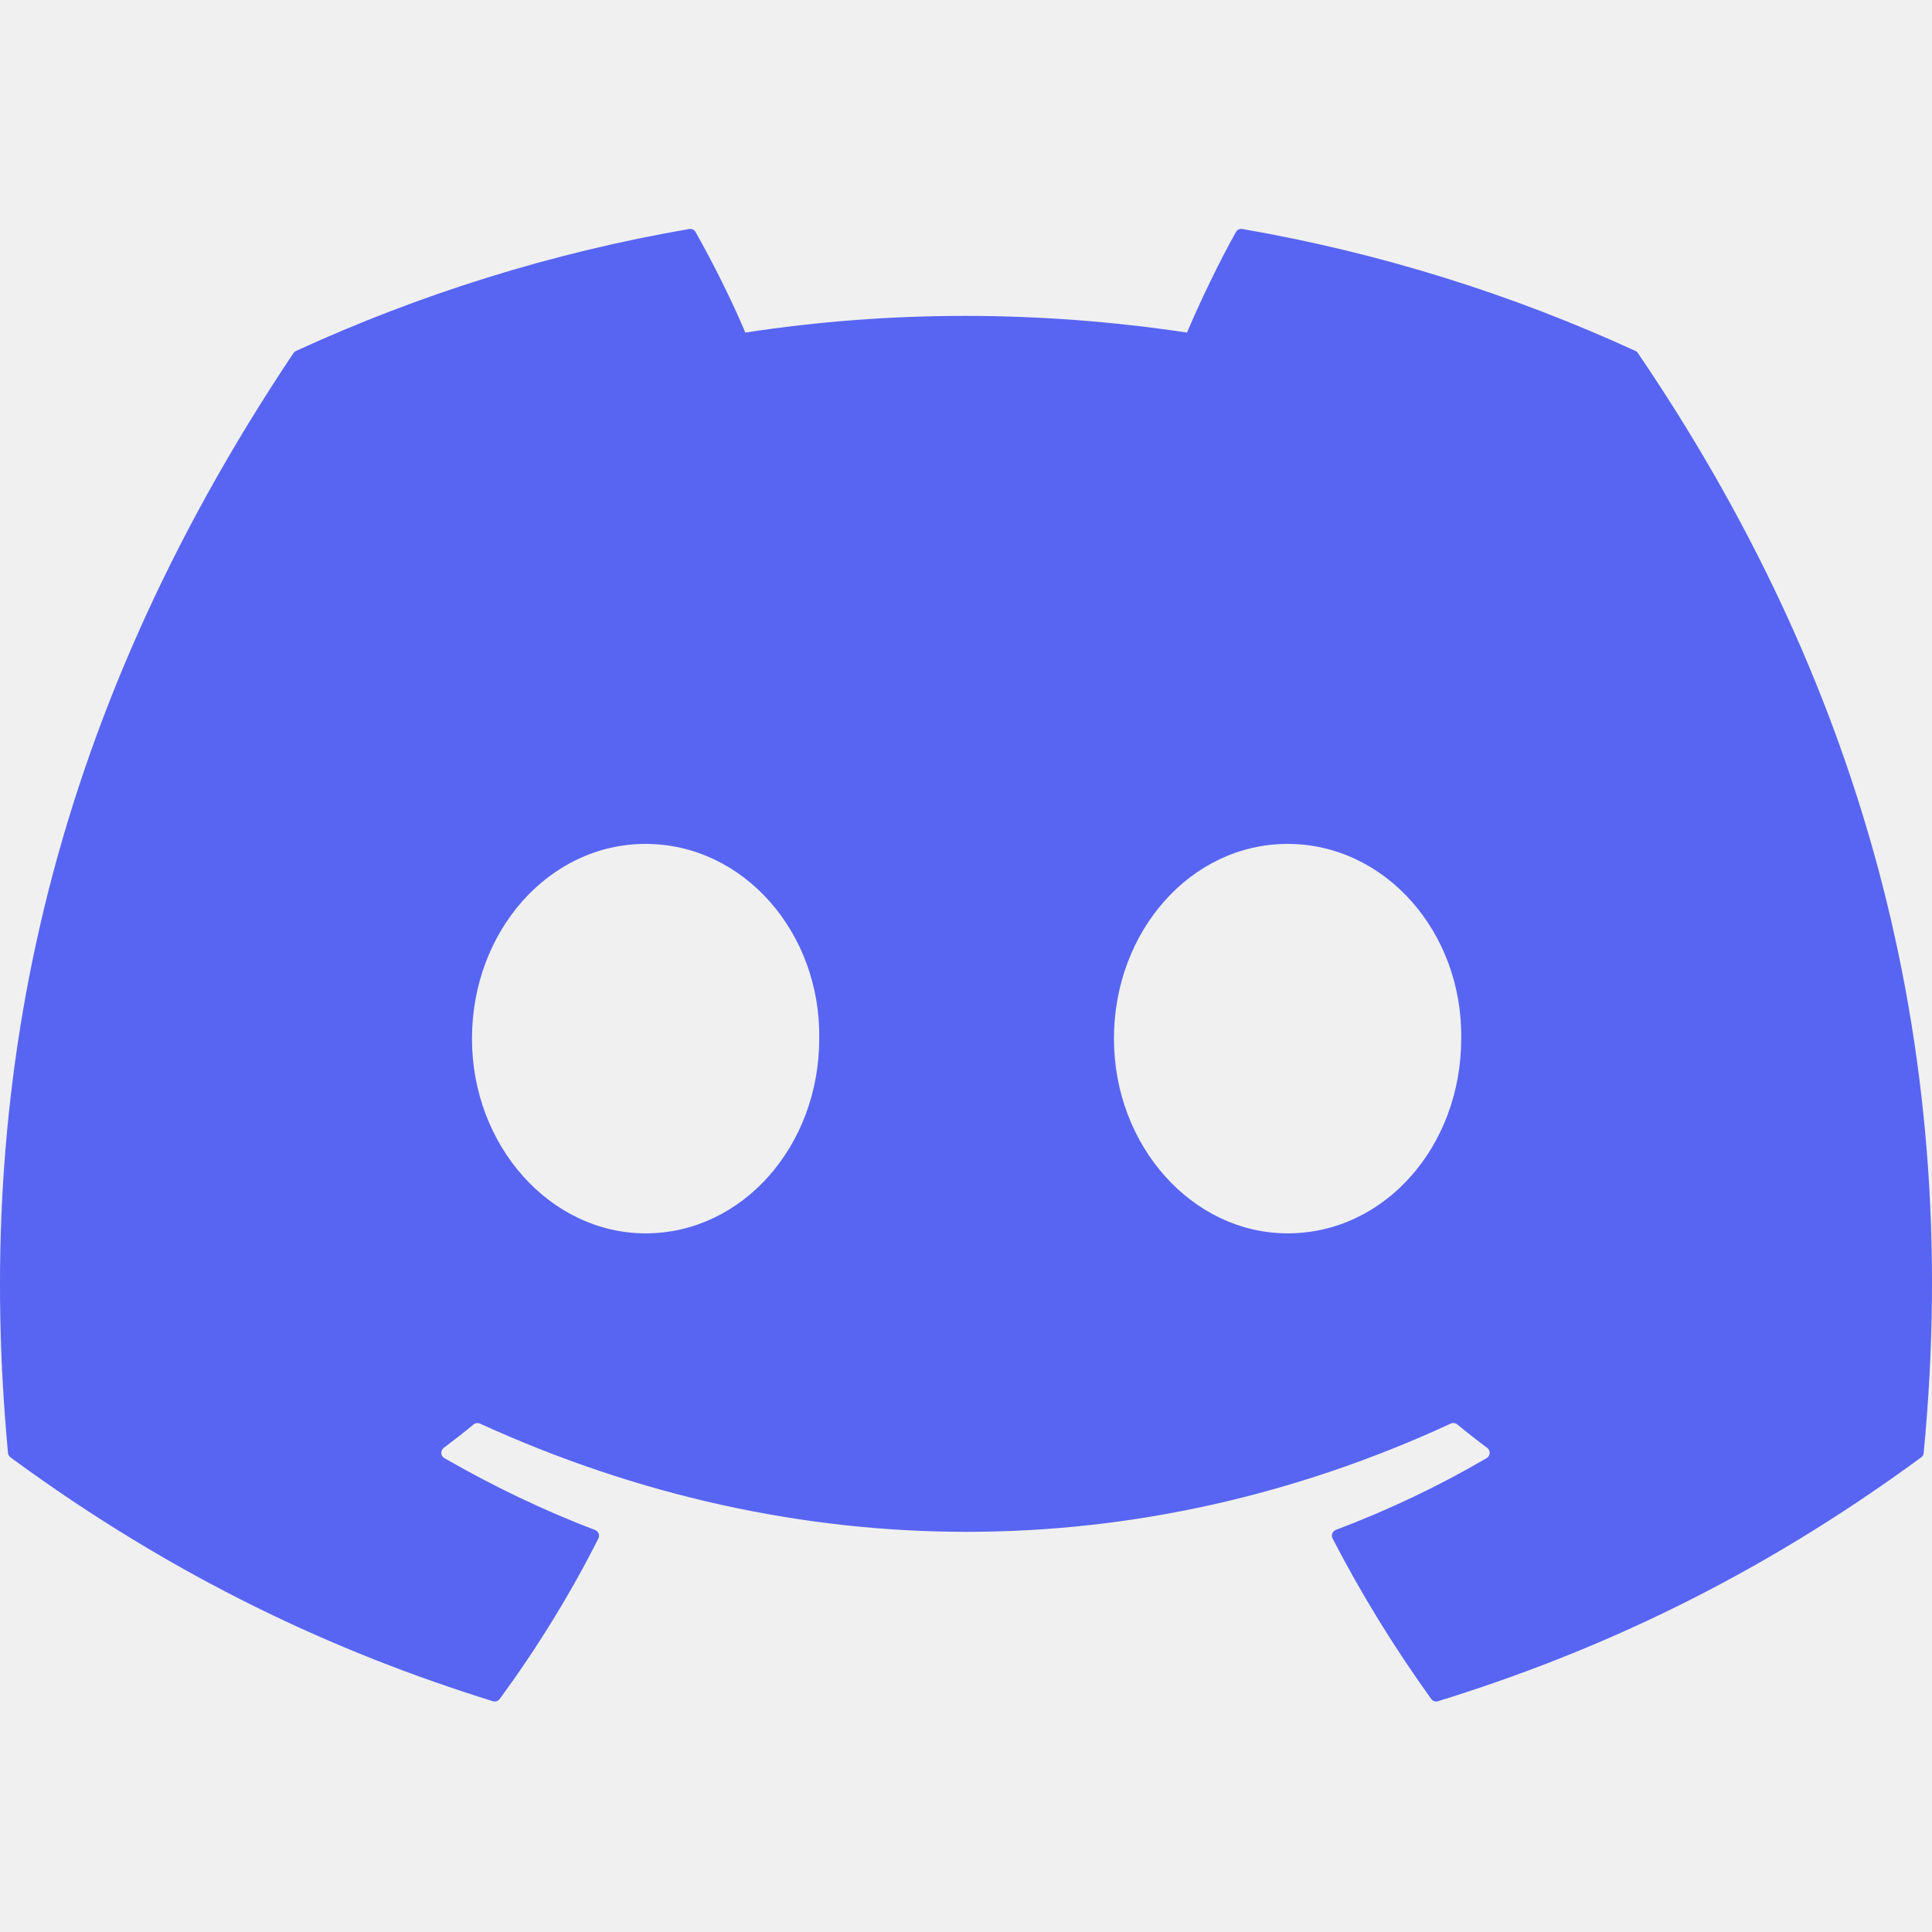
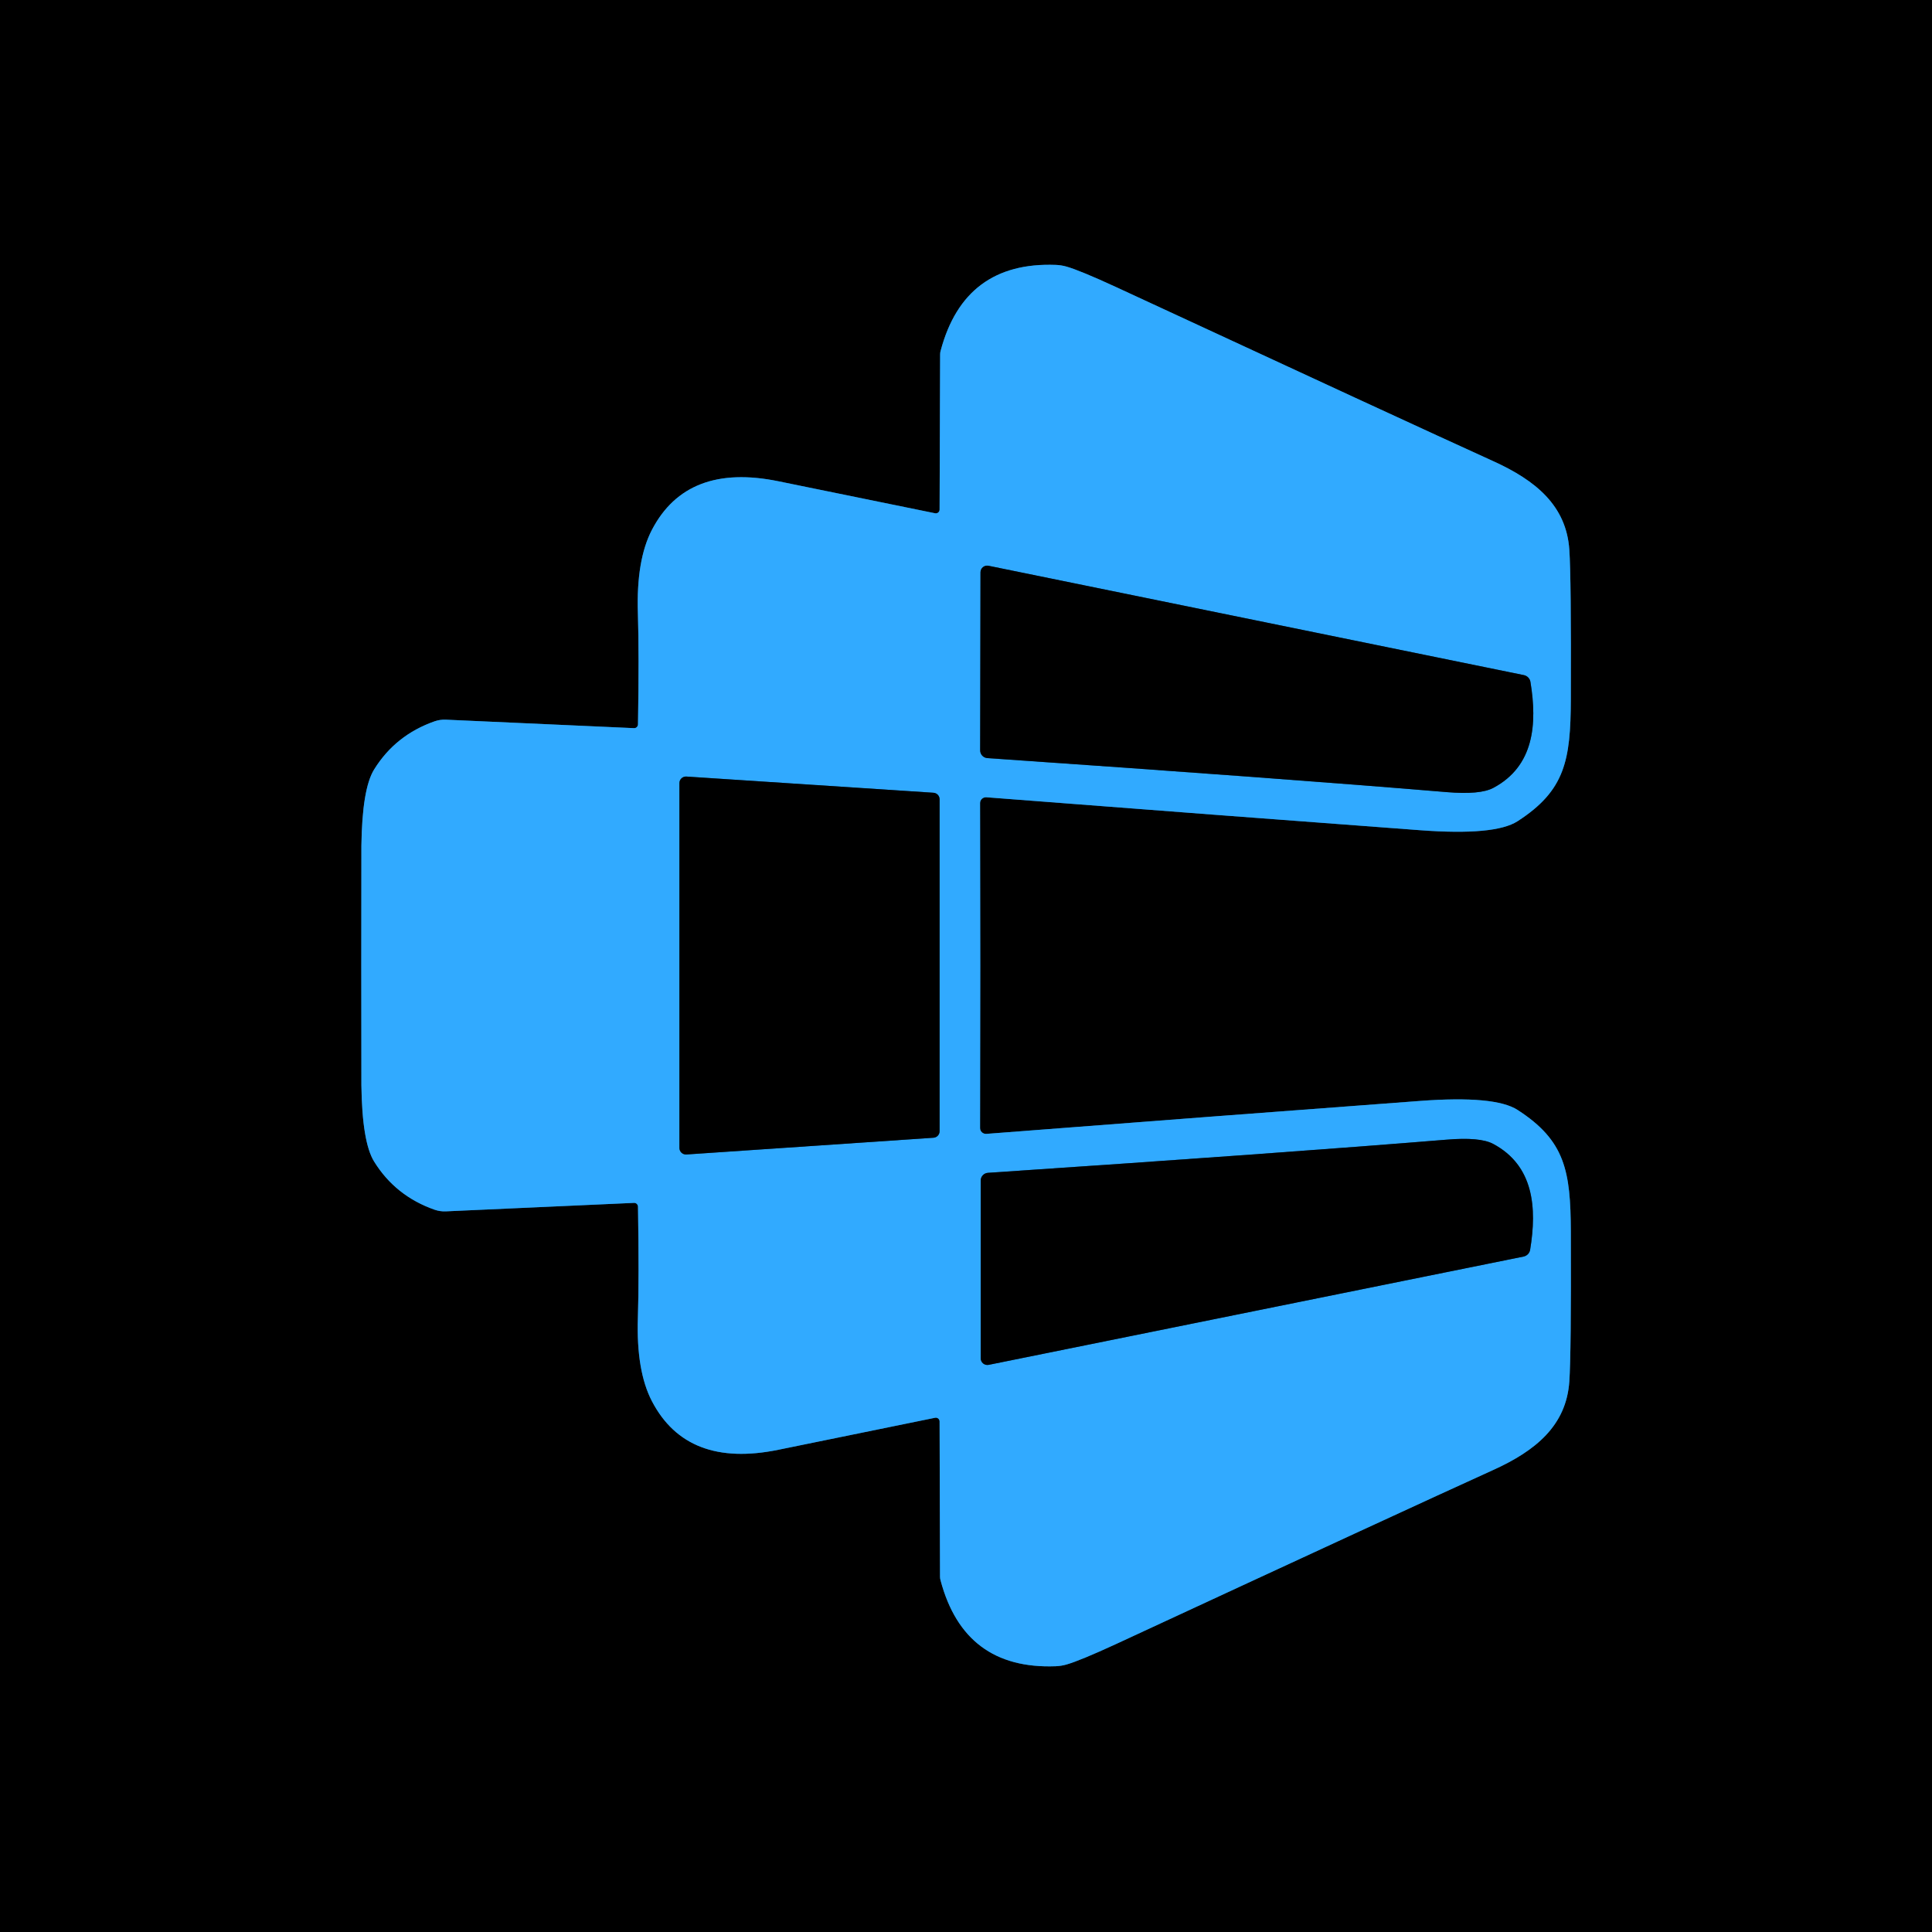
- <svg xmlns="http://www.w3.org/2000/svg" width="128" height="128" viewBox="0 0 128 128" fill="none">
-   <g clip-path="url(#clip0_0_445)">
-     <mask id="mask0_0_445" style="mask-type:luminance" maskUnits="userSpaceOnUse" x="0" y="14" width="128" height="100">
-       <path d="M128 14.422H0V113.577H128V14.422Z" fill="white" />
-     </mask>
-     <g mask="url(#mask0_0_445)">
-       <path d="M108.357 23.252C100.199 19.509 91.451 16.751 82.303 15.171C82.137 15.141 81.971 15.217 81.885 15.37C80.76 17.371 79.513 19.981 78.641 22.033C68.802 20.56 59.014 20.56 49.378 22.033C48.505 19.936 47.213 17.371 46.083 15.37C45.997 15.222 45.831 15.146 45.664 15.171C36.522 16.746 27.774 19.504 19.61 23.252C19.54 23.283 19.479 23.334 19.439 23.4C2.845 48.191 -1.701 72.373 0.529 96.255C0.539 96.372 0.605 96.484 0.695 96.555C11.644 104.595 22.249 109.476 32.657 112.711C32.824 112.762 33.001 112.701 33.107 112.564C35.569 109.202 37.763 105.656 39.645 101.928C39.756 101.71 39.65 101.451 39.423 101.364C35.942 100.044 32.627 98.434 29.439 96.605C29.186 96.458 29.166 96.097 29.398 95.925C30.069 95.422 30.74 94.899 31.381 94.37C31.497 94.274 31.659 94.254 31.795 94.315C52.743 103.879 75.422 103.879 96.122 94.315C96.259 94.249 96.42 94.269 96.541 94.365C97.182 94.894 97.853 95.422 98.529 95.925C98.761 96.097 98.746 96.458 98.494 96.605C95.305 98.469 91.99 100.044 88.504 101.359C88.277 101.446 88.176 101.71 88.287 101.928C90.209 105.651 92.404 109.196 94.821 112.559C94.922 112.701 95.103 112.762 95.27 112.711C105.729 109.476 116.334 104.595 127.282 96.555C127.378 96.484 127.439 96.377 127.449 96.26C130.118 68.65 122.979 44.666 108.524 23.405C108.488 23.334 108.428 23.283 108.357 23.252ZM42.773 81.713C36.467 81.713 31.27 75.923 31.27 68.812C31.27 61.701 36.366 55.911 42.773 55.911C49.231 55.911 54.378 61.752 54.277 68.812C54.277 75.923 49.181 81.713 42.773 81.713ZM85.305 81.713C78.999 81.713 73.802 75.923 73.802 68.812C73.802 61.701 78.898 55.911 85.305 55.911C91.763 55.911 96.909 61.752 96.809 68.812C96.809 75.923 91.763 81.713 85.305 81.713Z" fill="#5865F2" />
-     </g>
+ <svg xmlns="http://www.w3.org/2000/svg" version="1.1" viewBox="0.00 0.00 180.00 180.00" width="128" height="128">
+   <g stroke-width="2.00" fill="none" stroke-linecap="butt">
+     <path stroke="#195580" vector-effect="non-scaling-stroke" d="   M 33.66 89.95   Q 33.66 100.13 33.67 101.11   Q 33.74 106.41 34.85 108.21   Q 36.84 111.43 40.50 112.71   A 2.89 2.77 52.2 0 0 41.52 112.86   L 59.07 112.07   A 0.36 0.35 87.7 0 1 59.44 112.42   Q 59.55 118.99 59.43 122.79   Q 59.27 127.73 60.74 130.55   Q 64.01 136.82 72.53 135.07   Q 78.63 133.82 87.12 132.09   A 0.35 0.35 0.0 0 1 87.54 132.43   L 87.58 146.91   A 1.13 1.08 -55.0 0 0 87.63 147.24   Q 89.84 155.56 98.35 155.24   A 4.44 4.07 33.5 0 0 99.36 155.08   Q 100.62 154.72 103.96 153.18   Q 130.98 140.65 139.13 136.95   C 143.08 135.16 145.93 132.81 146.21 128.71   Q 146.39 126.10 146.35 114.75   C 146.33 109.09 145.82 106.27 141.39 103.41   Q 139.29 102.05 132.32 102.57   Q 113.89 103.94 91.90 105.64   A 0.55 0.54 -1.8 0 1 91.31 105.09   Q 91.33 91.02 91.33 89.96   Q 91.33 88.90 91.31 74.82   A 0.55 0.54 1.8 0 1 91.90 74.28   Q 113.89 75.98 132.32 77.35   Q 139.29 77.87 141.39 76.51   C 145.82 73.65 146.33 70.83 146.35 65.17   Q 146.39 53.82 146.21 51.21   C 145.93 47.11 143.08 44.76 139.13 42.97   Q 130.99 39.27 103.97 26.74   Q 100.63 25.20 99.37 24.84   A 4.44 4.07 -33.5 0 0 98.36 24.68   Q 89.85 24.36 87.64 32.67   A 1.13 1.08 55.0 0 0 87.59 33.00   L 87.54 47.48   A 0.35 0.35 0.0 0 1 87.12 47.82   Q 78.63 46.09 72.53 44.84   Q 64.01 43.09 60.74 49.36   Q 59.27 52.18 59.43 57.12   Q 59.55 60.92 59.44 67.49   A 0.36 0.35 -87.7 0 1 59.07 67.84   L 41.52 67.05   A 2.89 2.77 -52.2 0 0 40.50 67.20   Q 36.84 68.48 34.85 71.70   Q 33.74 73.50 33.67 78.80   Q 33.66 79.78 33.66 89.95" />
+     <path stroke="#195580" vector-effect="non-scaling-stroke" d="   M 92.09 52.71   A 0.62 0.62 0.0 0 0 91.35 53.32   L 91.32 69.91   A 0.72 0.72 0.0 0 0 91.99 70.63   Q 119.75 72.54 134.79 73.80   Q 137.89 74.06 139.12 73.41   C 142.93 71.39 143.23 67.45 142.59 63.55   A 0.78 0.77 1.8 0 0 141.98 62.90   L 92.09 52.71" />
+     <path stroke="#195580" vector-effect="non-scaling-stroke" d="   M 63.95 72.35   A 0.61 0.61 0.0 0 0 63.30 72.96   L 63.30 106.95   A 0.61 0.61 0.0 0 0 63.95 107.56   L 86.97 106.00   A 0.61 0.61 0.0 0 0 87.54 105.39   L 87.54 74.47   A 0.61 0.61 0.0 0 0 86.97 73.86   L 63.95 72.35" />
+     <path stroke="#195580" vector-effect="non-scaling-stroke" d="   M 92.11 127.16   L 141.95 117.07   A 0.78 0.77 -1.7 0 0 142.56 116.43   C 143.20 112.53 142.91 108.60 139.11 106.57   Q 137.88 105.92 134.78 106.18   Q 119.76 107.41 92.04 109.27   A 0.72 0.72 0.0 0 0 91.37 109.99   L 91.37 126.55   A 0.62 0.62 0.0 0 0 92.11 127.16" />
  </g>
-   <defs>
-     <clipPath id="clip0_0_445">
-       <rect width="128" height="99.155" fill="white" transform="translate(0 14.4225)" />
-     </clipPath>
-   </defs>
+   <path fill="#000000" d="   M 180.00 0.00   L 180.00 180.00   L 0.00 180.00   L 0.00 0.00   L 180.00 0.00   Z   M 33.66 89.95   Q 33.66 100.13 33.67 101.11   Q 33.74 106.41 34.85 108.21   Q 36.84 111.43 40.50 112.71   A 2.89 2.77 52.2 0 0 41.52 112.86   L 59.07 112.07   A 0.36 0.35 87.7 0 1 59.44 112.42   Q 59.55 118.99 59.43 122.79   Q 59.27 127.73 60.74 130.55   Q 64.01 136.82 72.53 135.07   Q 78.63 133.82 87.12 132.09   A 0.35 0.35 0.0 0 1 87.54 132.43   L 87.58 146.91   A 1.13 1.08 -55.0 0 0 87.63 147.24   Q 89.84 155.56 98.35 155.24   A 4.44 4.07 33.5 0 0 99.36 155.08   Q 100.62 154.72 103.96 153.18   Q 130.98 140.65 139.13 136.95   C 143.08 135.16 145.93 132.81 146.21 128.71   Q 146.39 126.10 146.35 114.75   C 146.33 109.09 145.82 106.27 141.39 103.41   Q 139.29 102.05 132.32 102.57   Q 113.89 103.94 91.90 105.64   A 0.55 0.54 -1.8 0 1 91.31 105.09   Q 91.33 91.02 91.33 89.96   Q 91.33 88.90 91.31 74.82   A 0.55 0.54 1.8 0 1 91.90 74.28   Q 113.89 75.98 132.32 77.35   Q 139.29 77.87 141.39 76.51   C 145.82 73.65 146.33 70.83 146.35 65.17   Q 146.39 53.82 146.21 51.21   C 145.93 47.11 143.08 44.76 139.13 42.97   Q 130.99 39.27 103.97 26.74   Q 100.63 25.20 99.37 24.84   A 4.44 4.07 -33.5 0 0 98.36 24.68   Q 89.85 24.36 87.64 32.67   A 1.13 1.08 55.0 0 0 87.59 33.00   L 87.54 47.48   A 0.35 0.35 0.0 0 1 87.12 47.82   Q 78.63 46.09 72.53 44.84   Q 64.01 43.09 60.74 49.36   Q 59.27 52.18 59.43 57.12   Q 59.55 60.92 59.44 67.49   A 0.36 0.35 -87.7 0 1 59.07 67.84   L 41.52 67.05   A 2.89 2.77 -52.2 0 0 40.50 67.20   Q 36.84 68.48 34.85 71.70   Q 33.74 73.50 33.67 78.80   Q 33.66 79.78 33.66 89.95   Z" />
+   <path fill="#31aaff" d="   M 91.33 89.96   Q 91.33 91.02 91.31 105.09   A 0.55 0.54 -1.8 0 0 91.90 105.64   Q 113.89 103.94 132.32 102.57   Q 139.29 102.05 141.39 103.41   C 145.82 106.27 146.33 109.09 146.35 114.75   Q 146.39 126.10 146.21 128.71   C 145.93 132.81 143.08 135.16 139.13 136.95   Q 130.98 140.65 103.96 153.18   Q 100.62 154.72 99.36 155.08   A 4.44 4.07 33.5 0 1 98.35 155.24   Q 89.84 155.56 87.63 147.24   A 1.13 1.08 -55.0 0 1 87.58 146.91   L 87.54 132.43   A 0.35 0.35 0.0 0 0 87.12 132.09   Q 78.63 133.82 72.53 135.07   Q 64.01 136.82 60.74 130.55   Q 59.27 127.73 59.43 122.79   Q 59.55 118.99 59.44 112.42   A 0.36 0.35 87.7 0 0 59.07 112.07   L 41.52 112.86   A 2.89 2.77 52.2 0 1 40.50 112.71   Q 36.84 111.43 34.85 108.21   Q 33.74 106.41 33.67 101.11   Q 33.66 100.13 33.66 89.95   Q 33.66 79.78 33.67 78.80   Q 33.74 73.50 34.85 71.70   Q 36.84 68.48 40.50 67.20   A 2.89 2.77 -52.2 0 1 41.52 67.05   L 59.07 67.84   A 0.36 0.35 -87.7 0 0 59.44 67.49   Q 59.55 60.92 59.43 57.12   Q 59.27 52.18 60.74 49.36   Q 64.01 43.09 72.53 44.84   Q 78.63 46.09 87.12 47.82   A 0.35 0.35 0.0 0 0 87.54 47.48   L 87.59 33.00   A 1.13 1.08 55.0 0 1 87.64 32.67   Q 89.85 24.36 98.36 24.68   A 4.44 4.07 -33.5 0 1 99.37 24.84   Q 100.63 25.20 103.97 26.74   Q 130.99 39.27 139.13 42.97   C 143.08 44.76 145.93 47.11 146.21 51.21   Q 146.39 53.82 146.35 65.17   C 146.33 70.83 145.82 73.65 141.39 76.51   Q 139.29 77.87 132.32 77.35   Q 113.89 75.98 91.90 74.28   A 0.55 0.54 1.8 0 0 91.31 74.82   Q 91.33 88.90 91.33 89.96   Z   M 92.09 52.71   A 0.62 0.62 0.0 0 0 91.35 53.32   L 91.32 69.91   A 0.72 0.72 0.0 0 0 91.99 70.63   Q 119.75 72.54 134.79 73.80   Q 137.89 74.06 139.12 73.41   C 142.93 71.39 143.23 67.45 142.59 63.55   A 0.78 0.77 1.8 0 0 141.98 62.90   L 92.09 52.71   Z   M 63.95 72.35   A 0.61 0.61 0.0 0 0 63.30 72.96   L 63.30 106.95   A 0.61 0.61 0.0 0 0 63.95 107.56   L 86.97 106.00   A 0.61 0.61 0.0 0 0 87.54 105.39   L 87.54 74.47   A 0.61 0.61 0.0 0 0 86.97 73.86   L 63.95 72.35   Z   M 92.11 127.16   L 141.95 117.07   A 0.78 0.77 -1.7 0 0 142.56 116.43   C 143.20 112.53 142.91 108.60 139.11 106.57   Q 137.88 105.92 134.78 106.18   Q 119.76 107.41 92.04 109.27   A 0.72 0.72 0.0 0 0 91.37 109.99   L 91.37 126.55   A 0.62 0.62 0.0 0 0 92.11 127.16   Z" />
+   <path fill="#000000" d="   M 92.09 52.71   L 141.98 62.90   A 0.78 0.77 1.8 0 1 142.59 63.55   C 143.23 67.45 142.93 71.39 139.12 73.41   Q 137.89 74.06 134.79 73.80   Q 119.75 72.54 91.99 70.63   A 0.72 0.72 0.0 0 1 91.32 69.91   L 91.35 53.32   A 0.62 0.62 0.0 0 1 92.09 52.71   Z" />
+   <path fill="#000000" d="   M 63.95 72.35   L 86.97 73.86   A 0.61 0.61 0.0 0 1 87.54 74.47   L 87.54 105.39   A 0.61 0.61 0.0 0 1 86.97 106.00   L 63.95 107.56   A 0.61 0.61 0.0 0 1 63.30 106.95   L 63.30 72.96   A 0.61 0.61 0.0 0 1 63.95 72.35   Z" />
+   <path fill="#000000" d="   M 91.37 126.55   L 91.37 109.99   A 0.72 0.72 0.0 0 1 92.04 109.27   Q 119.76 107.41 134.78 106.18   Q 137.88 105.92 139.11 106.57   C 142.91 108.60 143.20 112.53 142.56 116.43   A 0.78 0.77 -1.7 0 1 141.95 117.07   L 92.11 127.16   A 0.62 0.62 0.0 0 1 91.37 126.55   Z" />
</svg>
